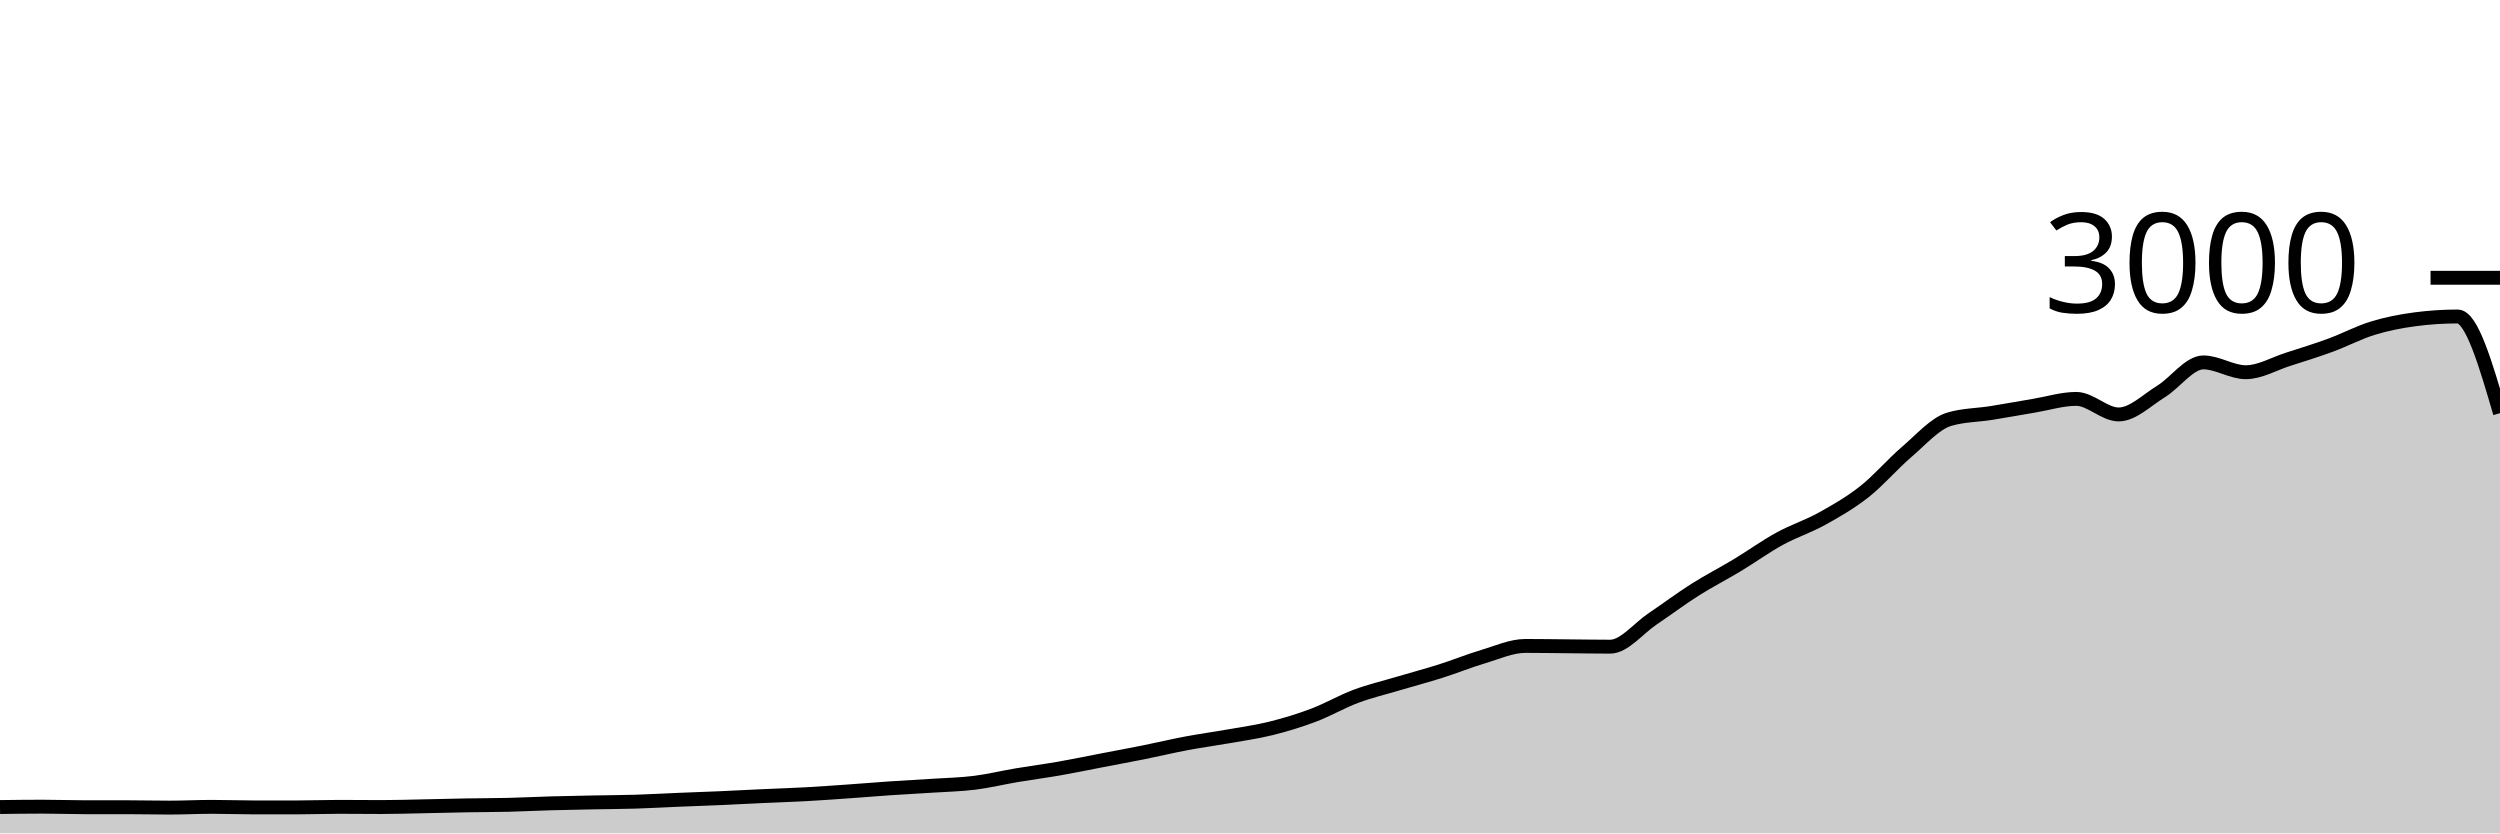
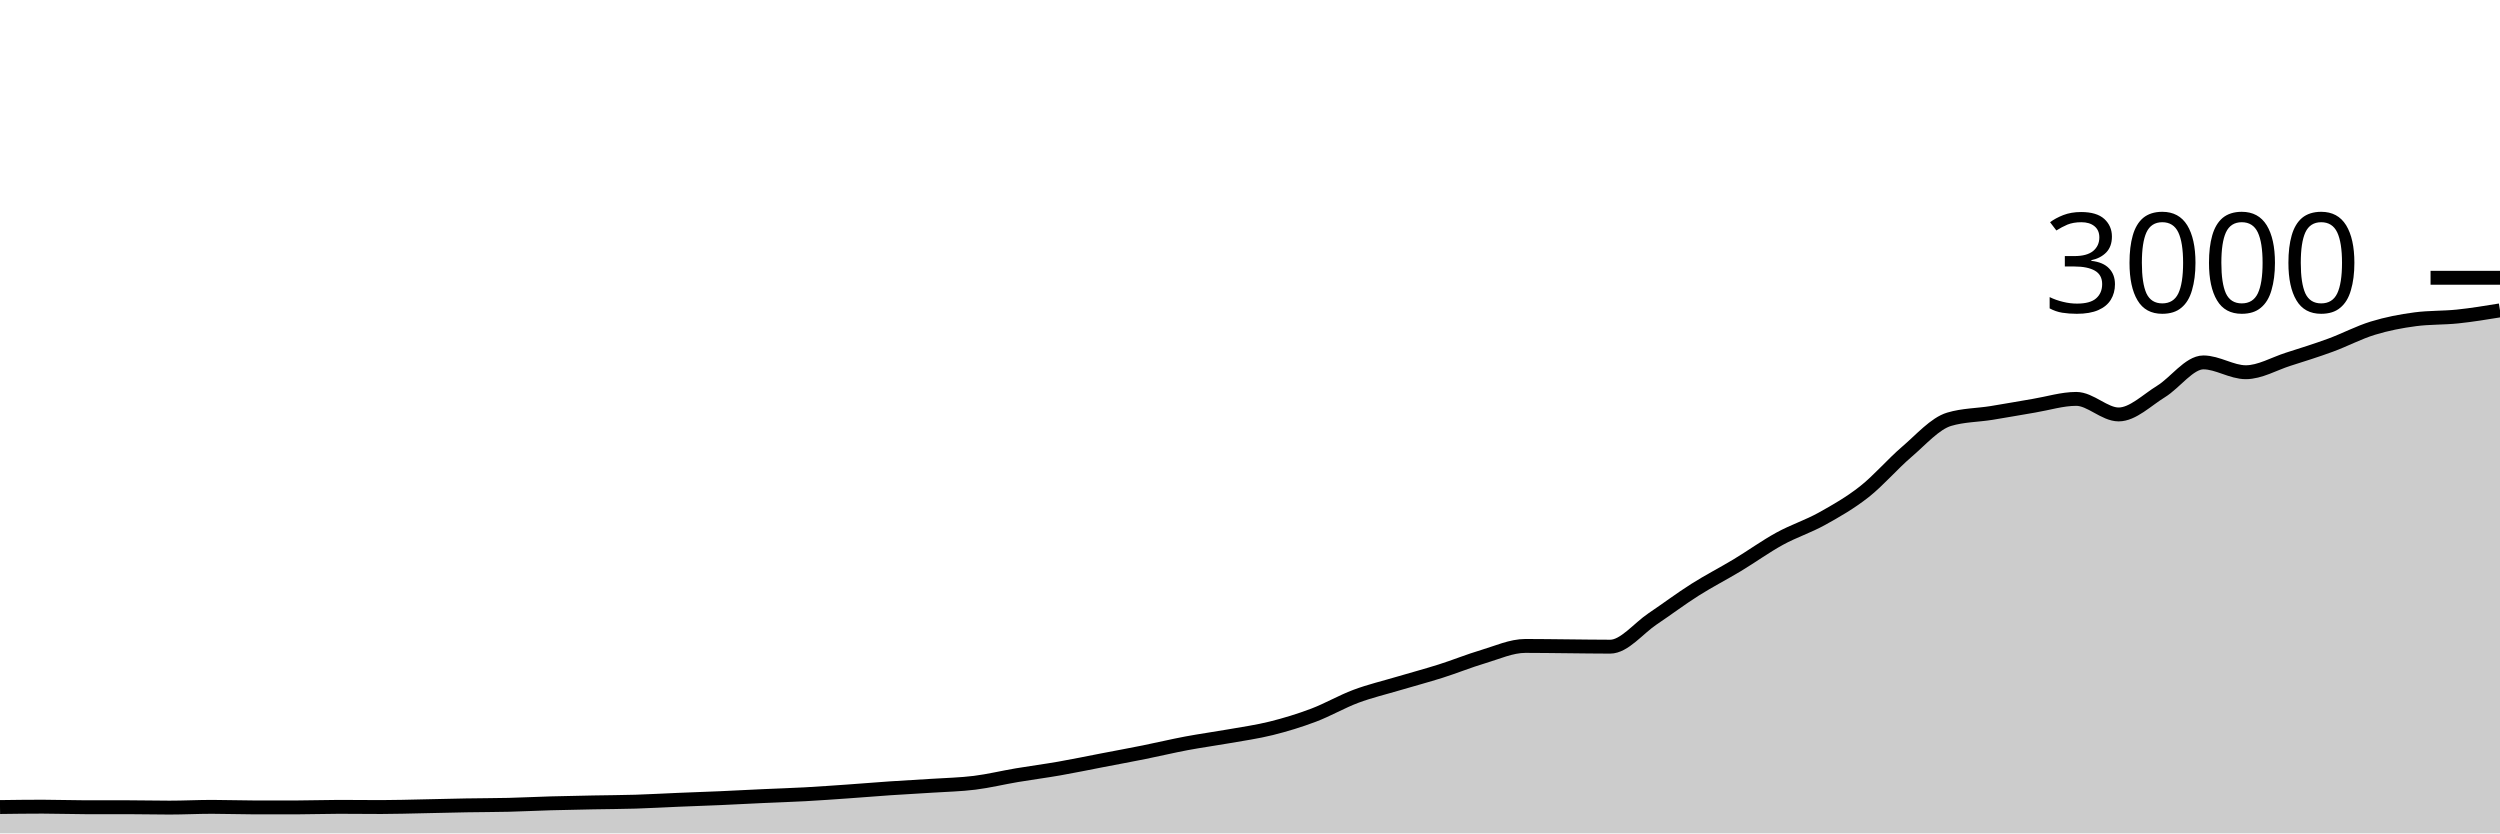
<svg xmlns="http://www.w3.org/2000/svg" viewBox="0 0 180 60">
  <g transform="translate(0,20)">
-     <path class="area" fill="rgba(0, 0, 0, 0.2)" d="M0,38.107C1.017,38.093,2.034,38.08,3.051,38.08C4.068,38.08,5.085,38.12,6.102,38.12C7.119,38.12,8.136,38.12,9.153,38.12C10.169,38.12,11.186,38.147,12.203,38.147C13.22,38.147,14.237,38.093,15.254,38.093C16.271,38.093,17.288,38.133,18.305,38.133C19.322,38.133,20.339,38.133,21.356,38.133C22.373,38.133,23.39,38.093,24.407,38.093C25.424,38.093,26.441,38.107,27.458,38.107C28.475,38.107,29.492,38.073,30.508,38.053C31.525,38.033,32.542,38.004,33.559,37.987C34.576,37.969,35.593,37.971,36.61,37.947C37.627,37.922,38.644,37.869,39.661,37.84C40.678,37.811,41.695,37.793,42.712,37.773C43.729,37.753,44.746,37.751,45.763,37.72C46.78,37.689,47.797,37.629,48.814,37.587C49.831,37.544,50.847,37.511,51.864,37.467C52.881,37.422,53.898,37.367,54.915,37.32C55.932,37.273,56.949,37.242,57.966,37.187C58.983,37.131,60,37.058,61.017,36.987C62.034,36.916,63.051,36.829,64.068,36.76C65.085,36.691,66.102,36.64,67.119,36.573C68.136,36.507,69.153,36.487,70.169,36.36C71.186,36.233,72.203,35.984,73.22,35.813C74.237,35.642,75.254,35.511,76.271,35.333C77.288,35.156,78.305,34.942,79.322,34.747C80.339,34.551,81.356,34.364,82.373,34.16C83.39,33.956,84.407,33.711,85.424,33.52C86.441,33.329,87.458,33.193,88.475,33.013C89.492,32.833,90.508,32.693,91.525,32.44C92.542,32.187,93.559,31.878,94.576,31.493C95.593,31.109,96.61,30.513,97.627,30.133C98.644,29.753,99.661,29.516,100.678,29.213C101.695,28.911,102.712,28.642,103.729,28.32C104.746,27.998,105.763,27.582,106.78,27.28C107.797,26.978,108.814,26.507,109.831,26.507C110.847,26.507,111.864,26.524,112.881,26.533C113.898,26.542,114.915,26.56,115.932,26.56C116.949,26.56,117.966,25.242,118.983,24.56C120,23.878,121.017,23.111,122.034,22.467C123.051,21.822,124.068,21.307,125.085,20.693C126.102,20.08,127.119,19.344,128.136,18.787C129.153,18.229,130.169,17.911,131.186,17.347C132.203,16.782,133.22,16.202,134.237,15.4C135.254,14.598,136.271,13.402,137.288,12.533C138.305,11.664,139.322,10.489,140.339,10.187C141.356,9.884,142.373,9.896,143.39,9.733C144.407,9.571,145.424,9.382,146.441,9.213C147.458,9.044,148.475,8.72,149.492,8.72C150.508,8.72,151.525,9.84,152.542,9.84C153.559,9.84,154.576,8.811,155.593,8.187C156.61,7.562,157.627,6.093,158.644,6.093C159.661,6.093,160.678,6.8,161.695,6.8C162.712,6.8,163.729,6.191,164.746,5.867C165.763,5.542,166.78,5.227,167.797,4.853C168.814,4.48,169.831,3.938,170.847,3.627C171.864,3.316,172.881,3.12,173.898,2.987C174.915,2.853,175.932,2.787,176.949,2.787C177.966,2.787,178.983,6.267,180,9.747L180,40C178.983,40,177.966,40,176.949,40C175.932,40,174.915,40,173.898,40C172.881,40,171.864,40,170.847,40C169.831,40,168.814,40,167.797,40C166.78,40,165.763,40,164.746,40C163.729,40,162.712,40,161.695,40C160.678,40,159.661,40,158.644,40C157.627,40,156.61,40,155.593,40C154.576,40,153.559,40,152.542,40C151.525,40,150.508,40,149.492,40C148.475,40,147.458,40,146.441,40C145.424,40,144.407,40,143.39,40C142.373,40,141.356,40,140.339,40C139.322,40,138.305,40,137.288,40C136.271,40,135.254,40,134.237,40C133.22,40,132.203,40,131.186,40C130.169,40,129.153,40,128.136,40C127.119,40,126.102,40,125.085,40C124.068,40,123.051,40,122.034,40C121.017,40,120,40,118.983,40C117.966,40,116.949,40,115.932,40C114.915,40,113.898,40,112.881,40C111.864,40,110.847,40,109.831,40C108.814,40,107.797,40,106.78,40C105.763,40,104.746,40,103.729,40C102.712,40,101.695,40,100.678,40C99.661,40,98.644,40,97.627,40C96.61,40,95.593,40,94.576,40C93.559,40,92.542,40,91.525,40C90.508,40,89.492,40,88.475,40C87.458,40,86.441,40,85.424,40C84.407,40,83.39,40,82.373,40C81.356,40,80.339,40,79.322,40C78.305,40,77.288,40,76.271,40C75.254,40,74.237,40,73.22,40C72.203,40,71.186,40,70.169,40C69.153,40,68.136,40,67.119,40C66.102,40,65.085,40,64.068,40C63.051,40,62.034,40,61.017,40C60,40,58.983,40,57.966,40C56.949,40,55.932,40,54.915,40C53.898,40,52.881,40,51.864,40C50.847,40,49.831,40,48.814,40C47.797,40,46.78,40,45.763,40C44.746,40,43.729,40,42.712,40C41.695,40,40.678,40,39.661,40C38.644,40,37.627,40,36.61,40C35.593,40,34.576,40,33.559,40C32.542,40,31.525,40,30.508,40C29.492,40,28.475,40,27.458,40C26.441,40,25.424,40,24.407,40C23.39,40,22.373,40,21.356,40C20.339,40,19.322,40,18.305,40C17.288,40,16.271,40,15.254,40C14.237,40,13.22,40,12.203,40C11.186,40,10.169,40,9.153,40C8.136,40,7.119,40,6.102,40C5.085,40,4.068,40,3.051,40C2.034,40,1.017,40,0,40Z" />
-     <path class="line" stroke="black" fill="none" d="M0,38.107C1.017,38.093,2.034,38.08,3.051,38.08C4.068,38.08,5.085,38.12,6.102,38.12C7.119,38.12,8.136,38.12,9.153,38.12C10.169,38.12,11.186,38.147,12.203,38.147C13.22,38.147,14.237,38.093,15.254,38.093C16.271,38.093,17.288,38.133,18.305,38.133C19.322,38.133,20.339,38.133,21.356,38.133C22.373,38.133,23.39,38.093,24.407,38.093C25.424,38.093,26.441,38.107,27.458,38.107C28.475,38.107,29.492,38.073,30.508,38.053C31.525,38.033,32.542,38.004,33.559,37.987C34.576,37.969,35.593,37.971,36.61,37.947C37.627,37.922,38.644,37.869,39.661,37.84C40.678,37.811,41.695,37.793,42.712,37.773C43.729,37.753,44.746,37.751,45.763,37.72C46.78,37.689,47.797,37.629,48.814,37.587C49.831,37.544,50.847,37.511,51.864,37.467C52.881,37.422,53.898,37.367,54.915,37.32C55.932,37.273,56.949,37.242,57.966,37.187C58.983,37.131,60,37.058,61.017,36.987C62.034,36.916,63.051,36.829,64.068,36.76C65.085,36.691,66.102,36.64,67.119,36.573C68.136,36.507,69.153,36.487,70.169,36.36C71.186,36.233,72.203,35.984,73.22,35.813C74.237,35.642,75.254,35.511,76.271,35.333C77.288,35.156,78.305,34.942,79.322,34.747C80.339,34.551,81.356,34.364,82.373,34.16C83.39,33.956,84.407,33.711,85.424,33.52C86.441,33.329,87.458,33.193,88.475,33.013C89.492,32.833,90.508,32.693,91.525,32.44C92.542,32.187,93.559,31.878,94.576,31.493C95.593,31.109,96.61,30.513,97.627,30.133C98.644,29.753,99.661,29.516,100.678,29.213C101.695,28.911,102.712,28.642,103.729,28.32C104.746,27.998,105.763,27.582,106.78,27.28C107.797,26.978,108.814,26.507,109.831,26.507C110.847,26.507,111.864,26.524,112.881,26.533C113.898,26.542,114.915,26.56,115.932,26.56C116.949,26.56,117.966,25.242,118.983,24.56C120,23.878,121.017,23.111,122.034,22.467C123.051,21.822,124.068,21.307,125.085,20.693C126.102,20.08,127.119,19.344,128.136,18.787C129.153,18.229,130.169,17.911,131.186,17.347C132.203,16.782,133.22,16.202,134.237,15.4C135.254,14.598,136.271,13.402,137.288,12.533C138.305,11.664,139.322,10.489,140.339,10.187C141.356,9.884,142.373,9.896,143.39,9.733C144.407,9.571,145.424,9.382,146.441,9.213C147.458,9.044,148.475,8.72,149.492,8.72C150.508,8.72,151.525,9.84,152.542,9.84C153.559,9.84,154.576,8.811,155.593,8.187C156.61,7.562,157.627,6.093,158.644,6.093C159.661,6.093,160.678,6.8,161.695,6.8C162.712,6.8,163.729,6.191,164.746,5.867C165.763,5.542,166.78,5.227,167.797,4.853C168.814,4.48,169.831,3.938,170.847,3.627C171.864,3.316,172.881,3.12,173.898,2.987C174.915,2.853,175.932,2.787,176.949,2.787C177.966,2.787,178.983,6.267,180,9.747" />
+     <path class="area" fill="rgba(0, 0, 0, 0.2)" d="M0,38.107C1.017,38.093,2.034,38.08,3.051,38.08C4.068,38.08,5.085,38.12,6.102,38.12C7.119,38.12,8.136,38.12,9.153,38.12C10.169,38.12,11.186,38.147,12.203,38.147C13.22,38.147,14.237,38.093,15.254,38.093C16.271,38.093,17.288,38.133,18.305,38.133C19.322,38.133,20.339,38.133,21.356,38.133C22.373,38.133,23.39,38.093,24.407,38.093C25.424,38.093,26.441,38.107,27.458,38.107C28.475,38.107,29.492,38.073,30.508,38.053C31.525,38.033,32.542,38.004,33.559,37.987C34.576,37.969,35.593,37.971,36.61,37.947C37.627,37.922,38.644,37.869,39.661,37.84C40.678,37.811,41.695,37.793,42.712,37.773C43.729,37.753,44.746,37.751,45.763,37.72C46.78,37.689,47.797,37.629,48.814,37.587C49.831,37.544,50.847,37.511,51.864,37.467C52.881,37.422,53.898,37.367,54.915,37.32C55.932,37.273,56.949,37.242,57.966,37.187C58.983,37.131,60,37.058,61.017,36.987C62.034,36.916,63.051,36.829,64.068,36.76C65.085,36.691,66.102,36.64,67.119,36.573C68.136,36.507,69.153,36.487,70.169,36.36C71.186,36.233,72.203,35.984,73.22,35.813C74.237,35.642,75.254,35.511,76.271,35.333C77.288,35.156,78.305,34.942,79.322,34.747C80.339,34.551,81.356,34.364,82.373,34.16C83.39,33.956,84.407,33.711,85.424,33.52C86.441,33.329,87.458,33.193,88.475,33.013C89.492,32.833,90.508,32.693,91.525,32.44C92.542,32.187,93.559,31.878,94.576,31.493C95.593,31.109,96.61,30.513,97.627,30.133C98.644,29.753,99.661,29.516,100.678,29.213C101.695,28.911,102.712,28.642,103.729,28.32C104.746,27.998,105.763,27.582,106.78,27.28C107.797,26.978,108.814,26.507,109.831,26.507C110.847,26.507,111.864,26.524,112.881,26.533C113.898,26.542,114.915,26.56,115.932,26.56C116.949,26.56,117.966,25.242,118.983,24.56C120,23.878,121.017,23.111,122.034,22.467C123.051,21.822,124.068,21.307,125.085,20.693C126.102,20.08,127.119,19.344,128.136,18.787C129.153,18.229,130.169,17.911,131.186,17.347C132.203,16.782,133.22,16.202,134.237,15.4C135.254,14.598,136.271,13.402,137.288,12.533C138.305,11.664,139.322,10.489,140.339,10.187C141.356,9.884,142.373,9.896,143.39,9.733C144.407,9.571,145.424,9.382,146.441,9.213C147.458,9.044,148.475,8.72,149.492,8.72C150.508,8.72,151.525,9.84,152.542,9.84C153.559,9.84,154.576,8.811,155.593,8.187C156.61,7.562,157.627,6.093,158.644,6.093C159.661,6.093,160.678,6.8,161.695,6.8C162.712,6.8,163.729,6.191,164.746,5.867C165.763,5.542,166.78,5.227,167.797,4.853C168.814,4.48,169.831,3.938,170.847,3.627C171.864,3.316,172.881,3.12,173.898,2.987C174.915,2.853,175.932,2.893,176.949,2.787C177.966,2.68,178.983,2.513,180,2.347L180,40C178.983,40,177.966,40,176.949,40C175.932,40,174.915,40,173.898,40C172.881,40,171.864,40,170.847,40C169.831,40,168.814,40,167.797,40C166.78,40,165.763,40,164.746,40C163.729,40,162.712,40,161.695,40C160.678,40,159.661,40,158.644,40C157.627,40,156.61,40,155.593,40C154.576,40,153.559,40,152.542,40C151.525,40,150.508,40,149.492,40C148.475,40,147.458,40,146.441,40C145.424,40,144.407,40,143.39,40C142.373,40,141.356,40,140.339,40C139.322,40,138.305,40,137.288,40C136.271,40,135.254,40,134.237,40C133.22,40,132.203,40,131.186,40C130.169,40,129.153,40,128.136,40C127.119,40,126.102,40,125.085,40C124.068,40,123.051,40,122.034,40C121.017,40,120,40,118.983,40C117.966,40,116.949,40,115.932,40C114.915,40,113.898,40,112.881,40C111.864,40,110.847,40,109.831,40C108.814,40,107.797,40,106.78,40C105.763,40,104.746,40,103.729,40C102.712,40,101.695,40,100.678,40C99.661,40,98.644,40,97.627,40C96.61,40,95.593,40,94.576,40C93.559,40,92.542,40,91.525,40C90.508,40,89.492,40,88.475,40C87.458,40,86.441,40,85.424,40C84.407,40,83.39,40,82.373,40C81.356,40,80.339,40,79.322,40C78.305,40,77.288,40,76.271,40C75.254,40,74.237,40,73.22,40C72.203,40,71.186,40,70.169,40C69.153,40,68.136,40,67.119,40C66.102,40,65.085,40,64.068,40C63.051,40,62.034,40,61.017,40C60,40,58.983,40,57.966,40C56.949,40,55.932,40,54.915,40C53.898,40,52.881,40,51.864,40C50.847,40,49.831,40,48.814,40C47.797,40,46.78,40,45.763,40C44.746,40,43.729,40,42.712,40C41.695,40,40.678,40,39.661,40C38.644,40,37.627,40,36.61,40C35.593,40,34.576,40,33.559,40C32.542,40,31.525,40,30.508,40C29.492,40,28.475,40,27.458,40C26.441,40,25.424,40,24.407,40C23.39,40,22.373,40,21.356,40C20.339,40,19.322,40,18.305,40C17.288,40,16.271,40,15.254,40C14.237,40,13.22,40,12.203,40C11.186,40,10.169,40,9.153,40C8.136,40,7.119,40,6.102,40C5.085,40,4.068,40,3.051,40C2.034,40,1.017,40,0,40Z" />
+     <path class="line" stroke="black" fill="none" d="M0,38.107C1.017,38.093,2.034,38.08,3.051,38.08C4.068,38.08,5.085,38.12,6.102,38.12C7.119,38.12,8.136,38.12,9.153,38.12C10.169,38.12,11.186,38.147,12.203,38.147C13.22,38.147,14.237,38.093,15.254,38.093C16.271,38.093,17.288,38.133,18.305,38.133C19.322,38.133,20.339,38.133,21.356,38.133C22.373,38.133,23.39,38.093,24.407,38.093C25.424,38.093,26.441,38.107,27.458,38.107C28.475,38.107,29.492,38.073,30.508,38.053C31.525,38.033,32.542,38.004,33.559,37.987C34.576,37.969,35.593,37.971,36.61,37.947C37.627,37.922,38.644,37.869,39.661,37.84C40.678,37.811,41.695,37.793,42.712,37.773C43.729,37.753,44.746,37.751,45.763,37.72C46.78,37.689,47.797,37.629,48.814,37.587C49.831,37.544,50.847,37.511,51.864,37.467C52.881,37.422,53.898,37.367,54.915,37.32C55.932,37.273,56.949,37.242,57.966,37.187C58.983,37.131,60,37.058,61.017,36.987C62.034,36.916,63.051,36.829,64.068,36.76C65.085,36.691,66.102,36.64,67.119,36.573C68.136,36.507,69.153,36.487,70.169,36.36C71.186,36.233,72.203,35.984,73.22,35.813C74.237,35.642,75.254,35.511,76.271,35.333C77.288,35.156,78.305,34.942,79.322,34.747C80.339,34.551,81.356,34.364,82.373,34.16C83.39,33.956,84.407,33.711,85.424,33.52C86.441,33.329,87.458,33.193,88.475,33.013C89.492,32.833,90.508,32.693,91.525,32.44C92.542,32.187,93.559,31.878,94.576,31.493C95.593,31.109,96.61,30.513,97.627,30.133C98.644,29.753,99.661,29.516,100.678,29.213C101.695,28.911,102.712,28.642,103.729,28.32C104.746,27.998,105.763,27.582,106.78,27.28C107.797,26.978,108.814,26.507,109.831,26.507C110.847,26.507,111.864,26.524,112.881,26.533C113.898,26.542,114.915,26.56,115.932,26.56C116.949,26.56,117.966,25.242,118.983,24.56C120,23.878,121.017,23.111,122.034,22.467C123.051,21.822,124.068,21.307,125.085,20.693C126.102,20.08,127.119,19.344,128.136,18.787C129.153,18.229,130.169,17.911,131.186,17.347C132.203,16.782,133.22,16.202,134.237,15.4C135.254,14.598,136.271,13.402,137.288,12.533C138.305,11.664,139.322,10.489,140.339,10.187C141.356,9.884,142.373,9.896,143.39,9.733C144.407,9.571,145.424,9.382,146.441,9.213C147.458,9.044,148.475,8.72,149.492,8.72C150.508,8.72,151.525,9.84,152.542,9.84C153.559,9.84,154.576,8.811,155.593,8.187C156.61,7.562,157.627,6.093,158.644,6.093C159.661,6.093,160.678,6.8,161.695,6.8C162.712,6.8,163.729,6.191,164.746,5.867C165.763,5.542,166.78,5.227,167.797,4.853C168.814,4.48,169.831,3.938,170.847,3.627C171.864,3.316,172.881,3.12,173.898,2.987C174.915,2.853,175.932,2.893,176.949,2.787C177.966,2.68,178.983,2.513,180,2.347" />
    <path class="axis-ceiling" stroke-width="1" stroke="black" fill="none" d="M175,0L180,0" />
    <text class="axis-ceiling-label" font-family="sans-serif" text-anchor="end" font-size="10px" x="170" y="2.5">3000</text>
  </g>
</svg>
